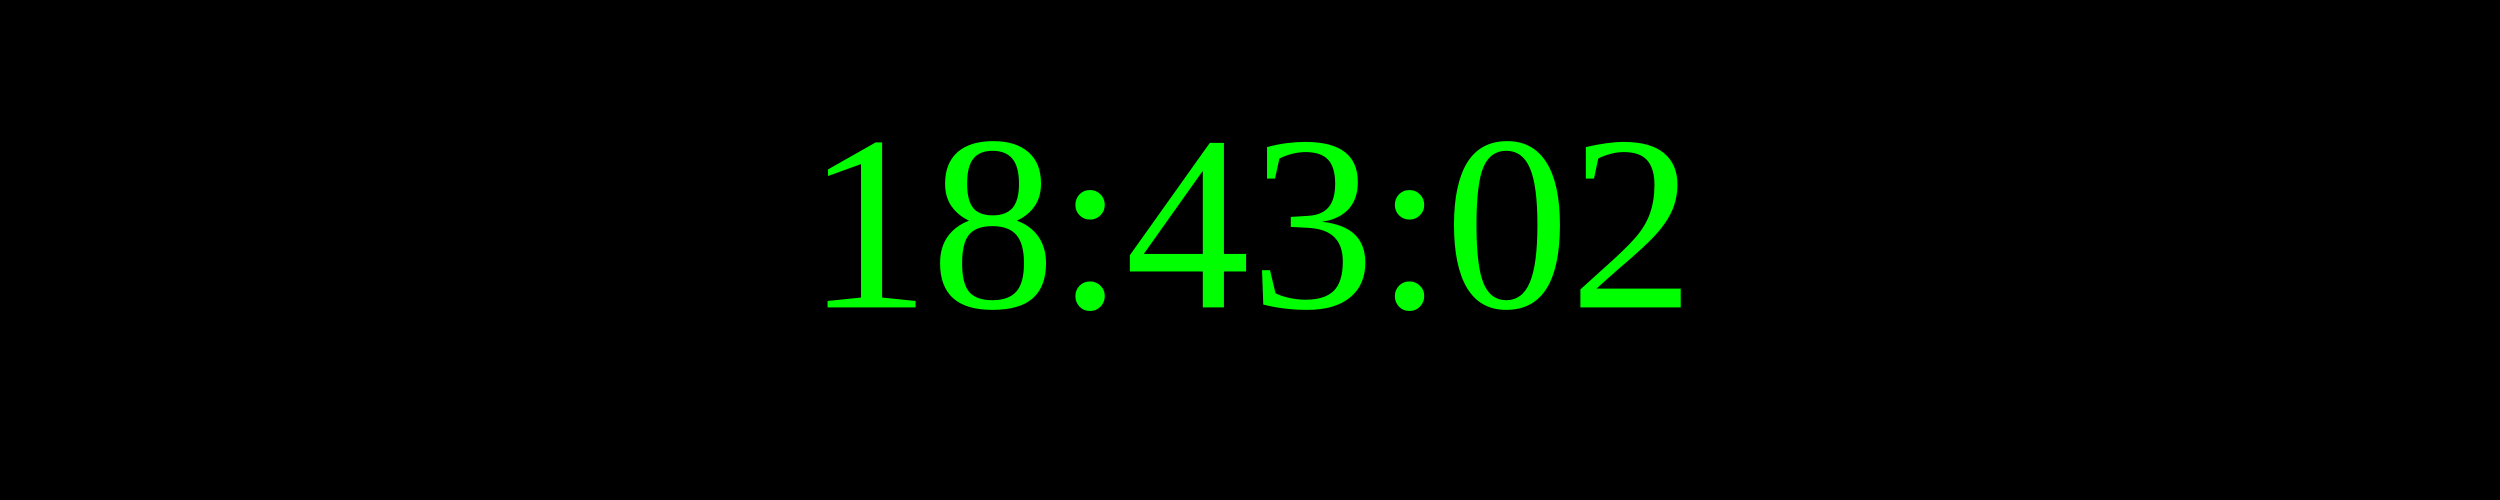
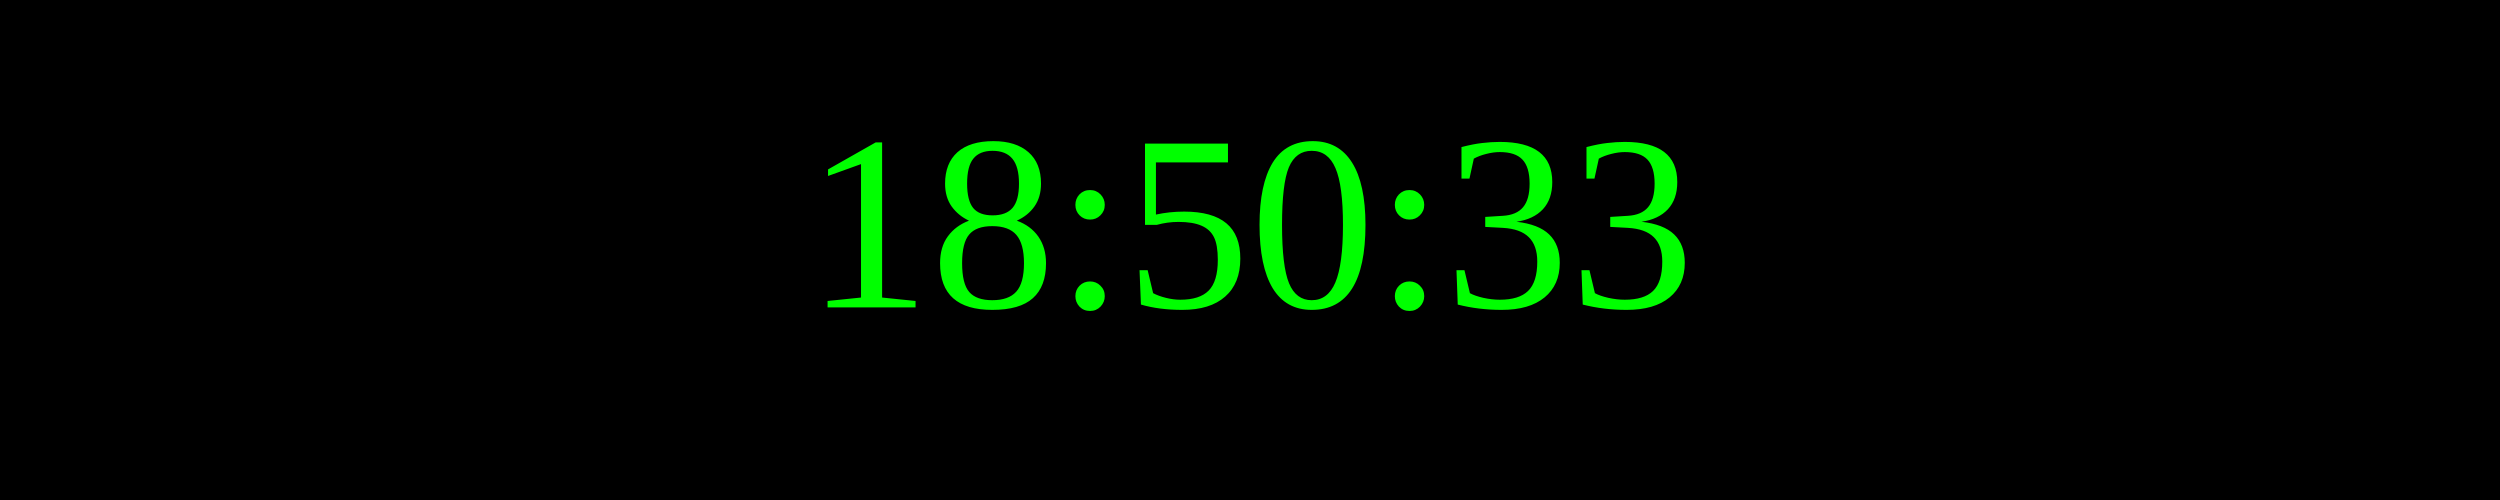
<svg xmlns="http://www.w3.org/2000/svg" width="250" height="50">
  <rect width="100%" height="100%" fill="black" />
  <text x="50%" y="50%" font-size="25" fill="lime" text-anchor="middle" dominant-baseline="middle">
- 18:43:02
+ 18:50:33
</text>
</svg>
